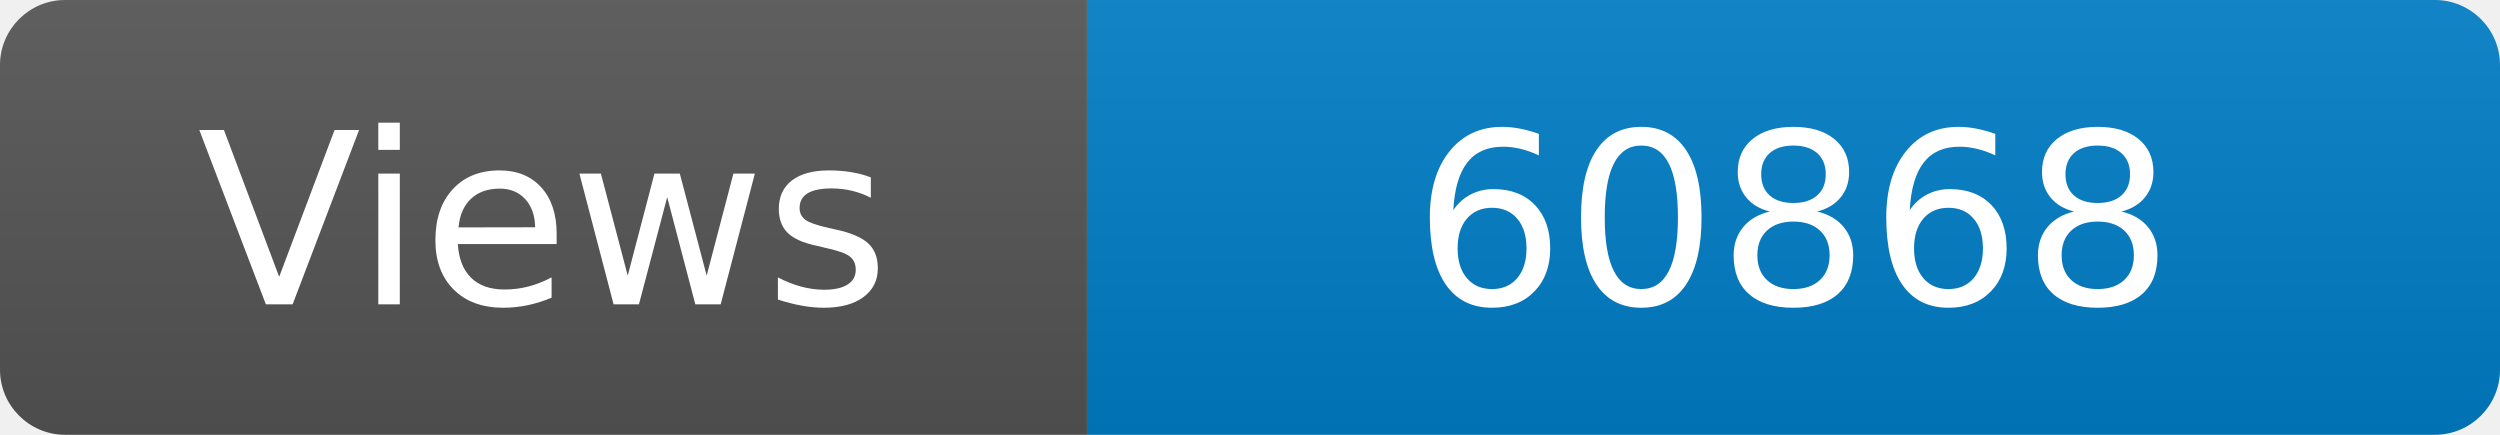
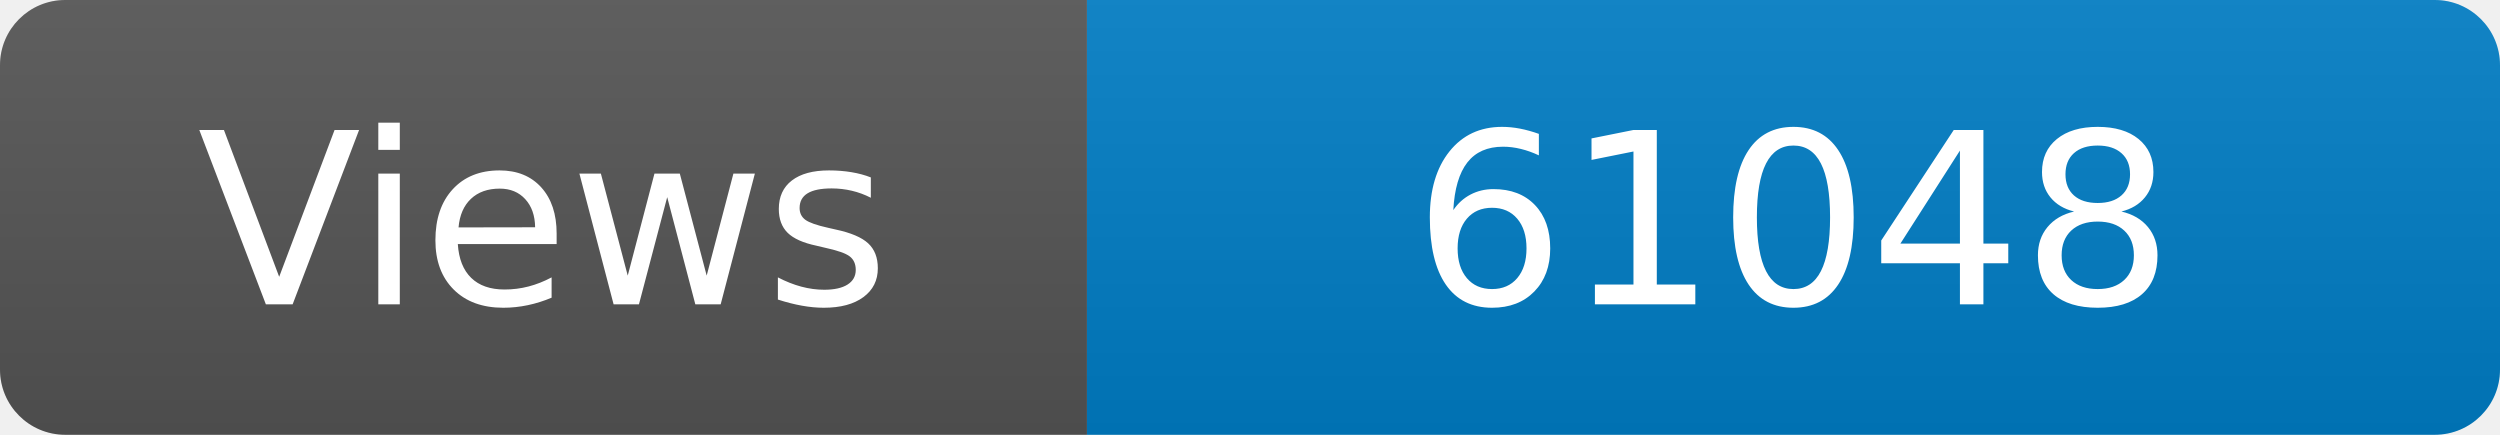
<svg xmlns="http://www.w3.org/2000/svg" width="115" height="20" role="img" aria-label="Maintained?: yes">
  <linearGradient id="s" x2="0" y2="100%">
    <stop offset="0" stop-color="#bbb" stop-opacity=".1" />
    <stop offset="1" stop-opacity=".1" />
  </linearGradient>
  <clipPath id="r">
    <rect width="115" height="20" rx="3" fill="#fff" />
  </clipPath>
  <g clip-path="url(#r)">
    <rect width="50" height="20" fill="#555" />
    <rect x="50" width="160" height="20" fill="#007ec6" />
    <rect width="115" height="20" fill="url(#s)" />
  </g>
  <g fill="#fff" text-anchor="middle" font-family="Verdana,Geneva,DejaVu Sans,sans-serif" font-size="110">
    <text x="250" y="140" transform="scale(.1)" fill="#fff">Views</text>
-     <text x="825" y="140" transform="scale(.1)" fill="#fff">60868</text>
+     <text x="825" y="140" transform="scale(.1)" fill="#fff">61048</text>
  </g>
</svg>
